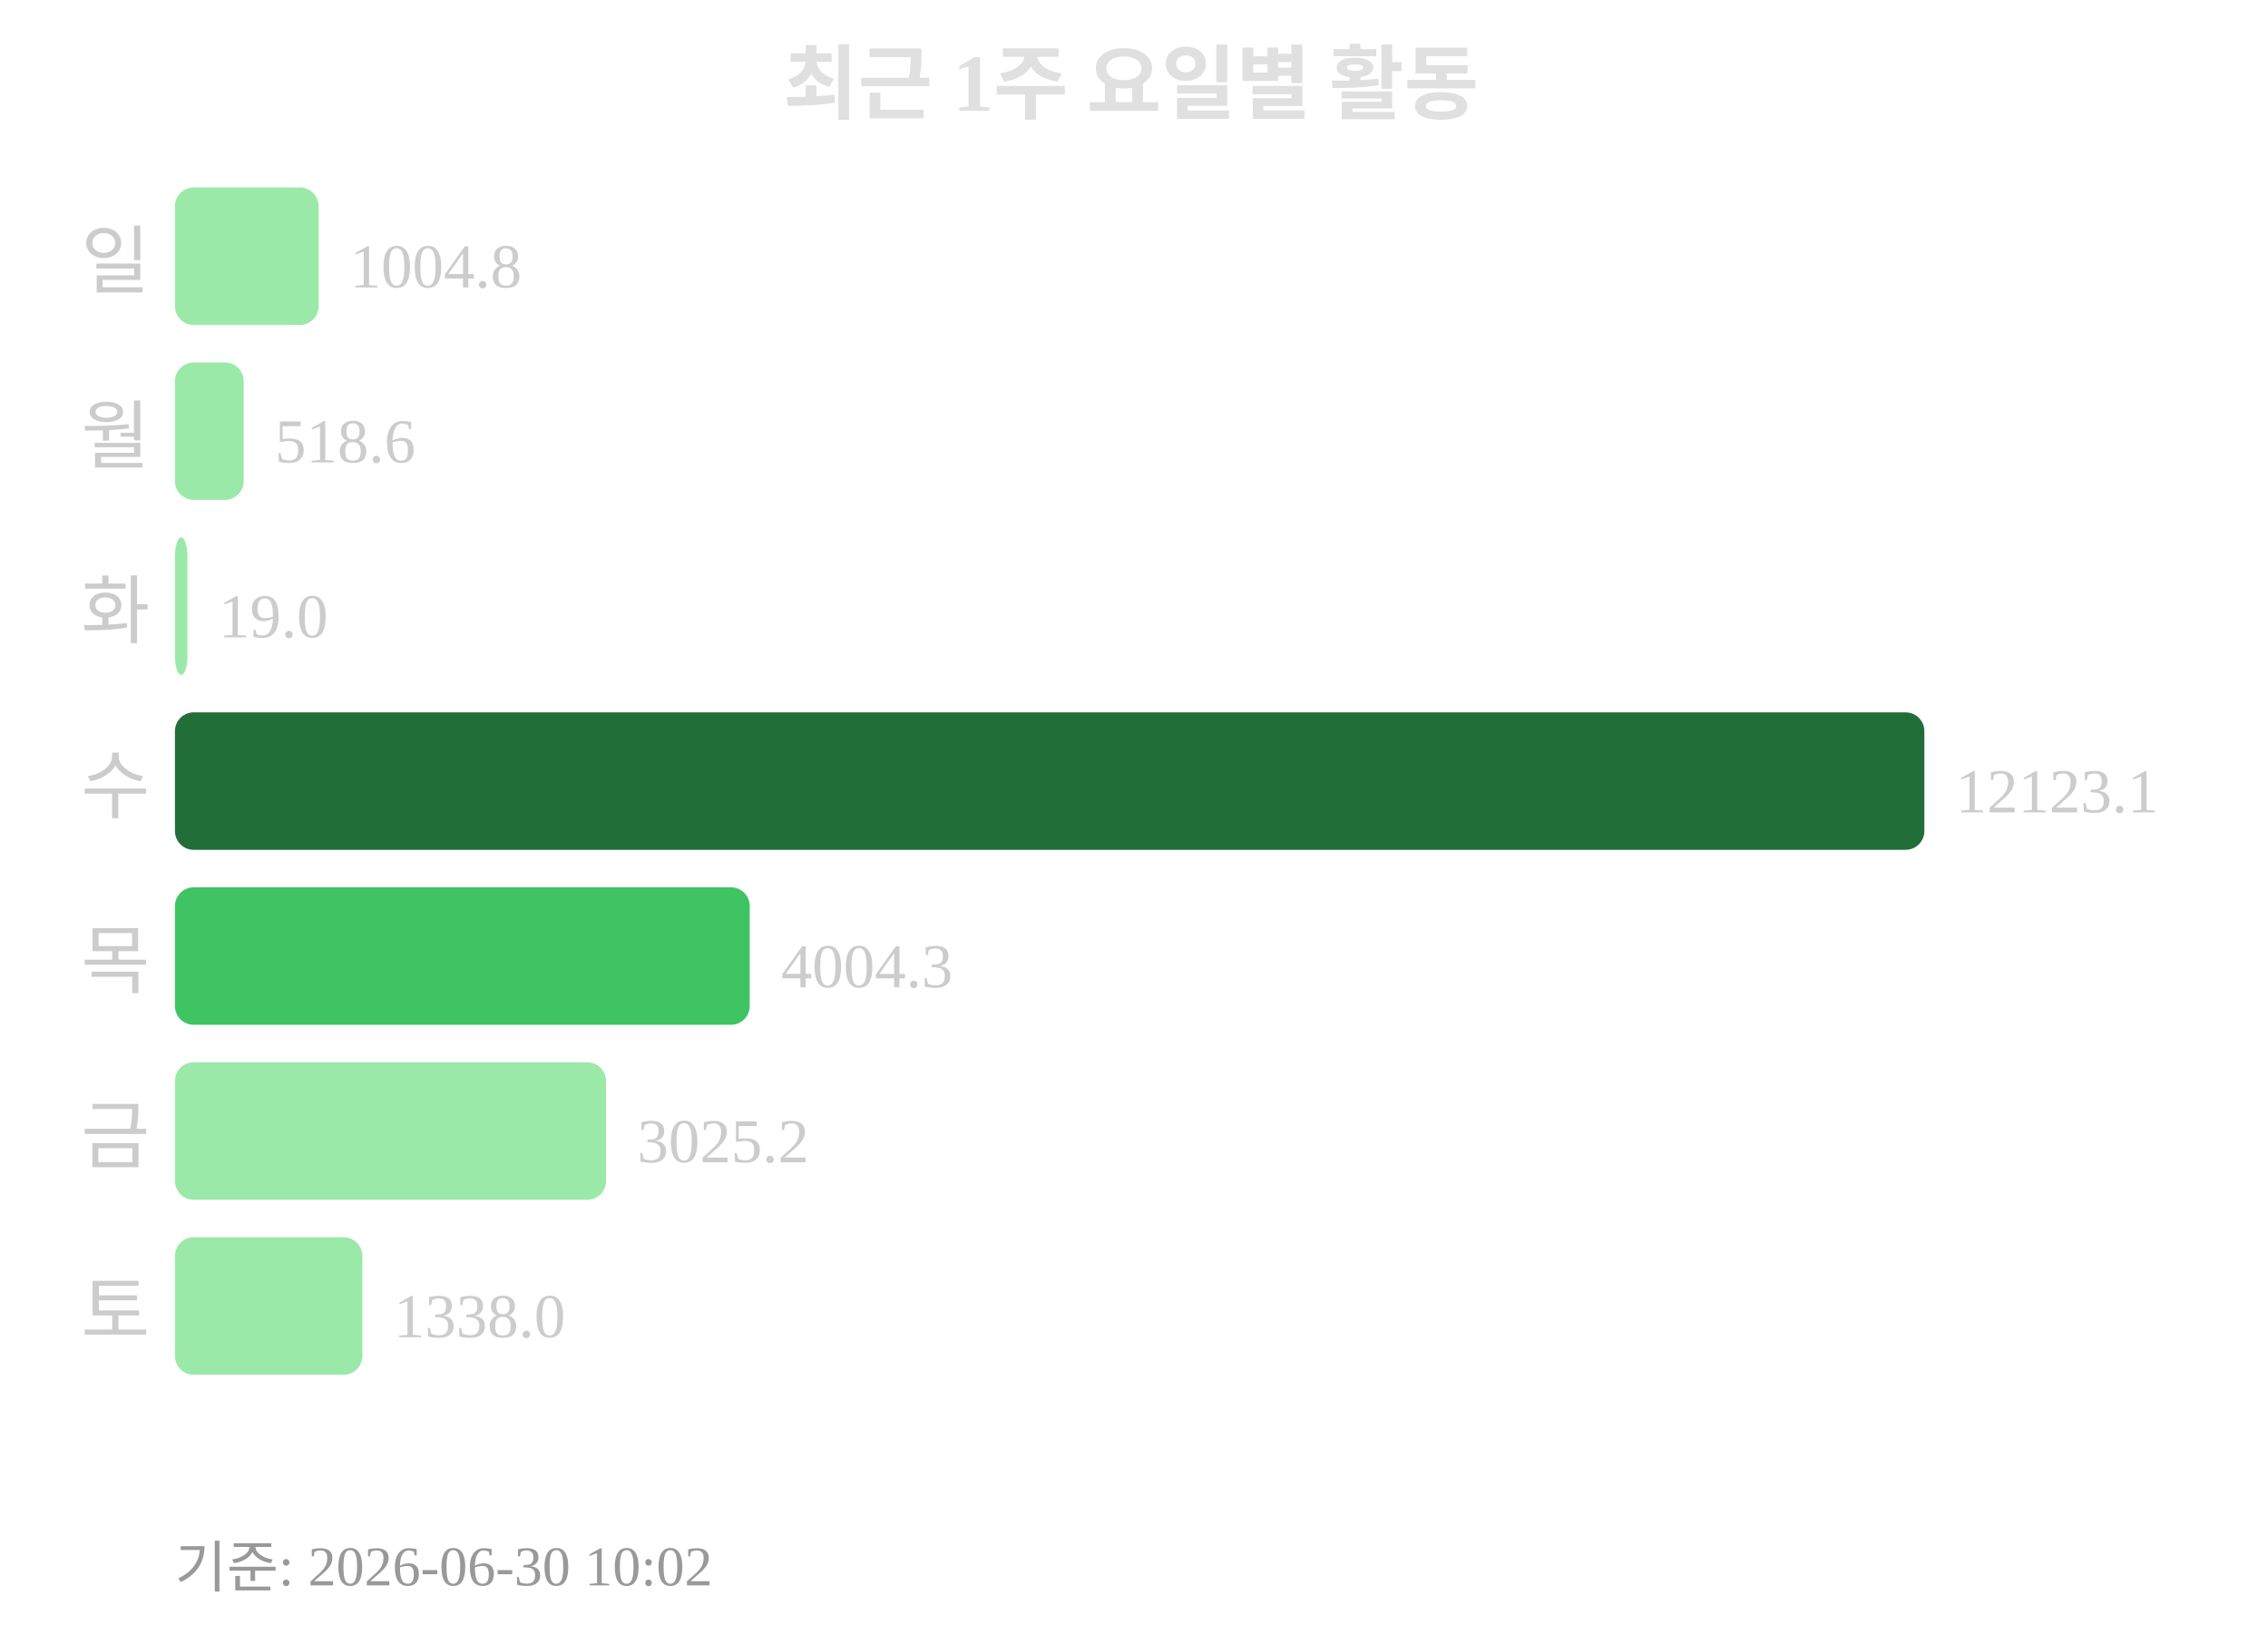
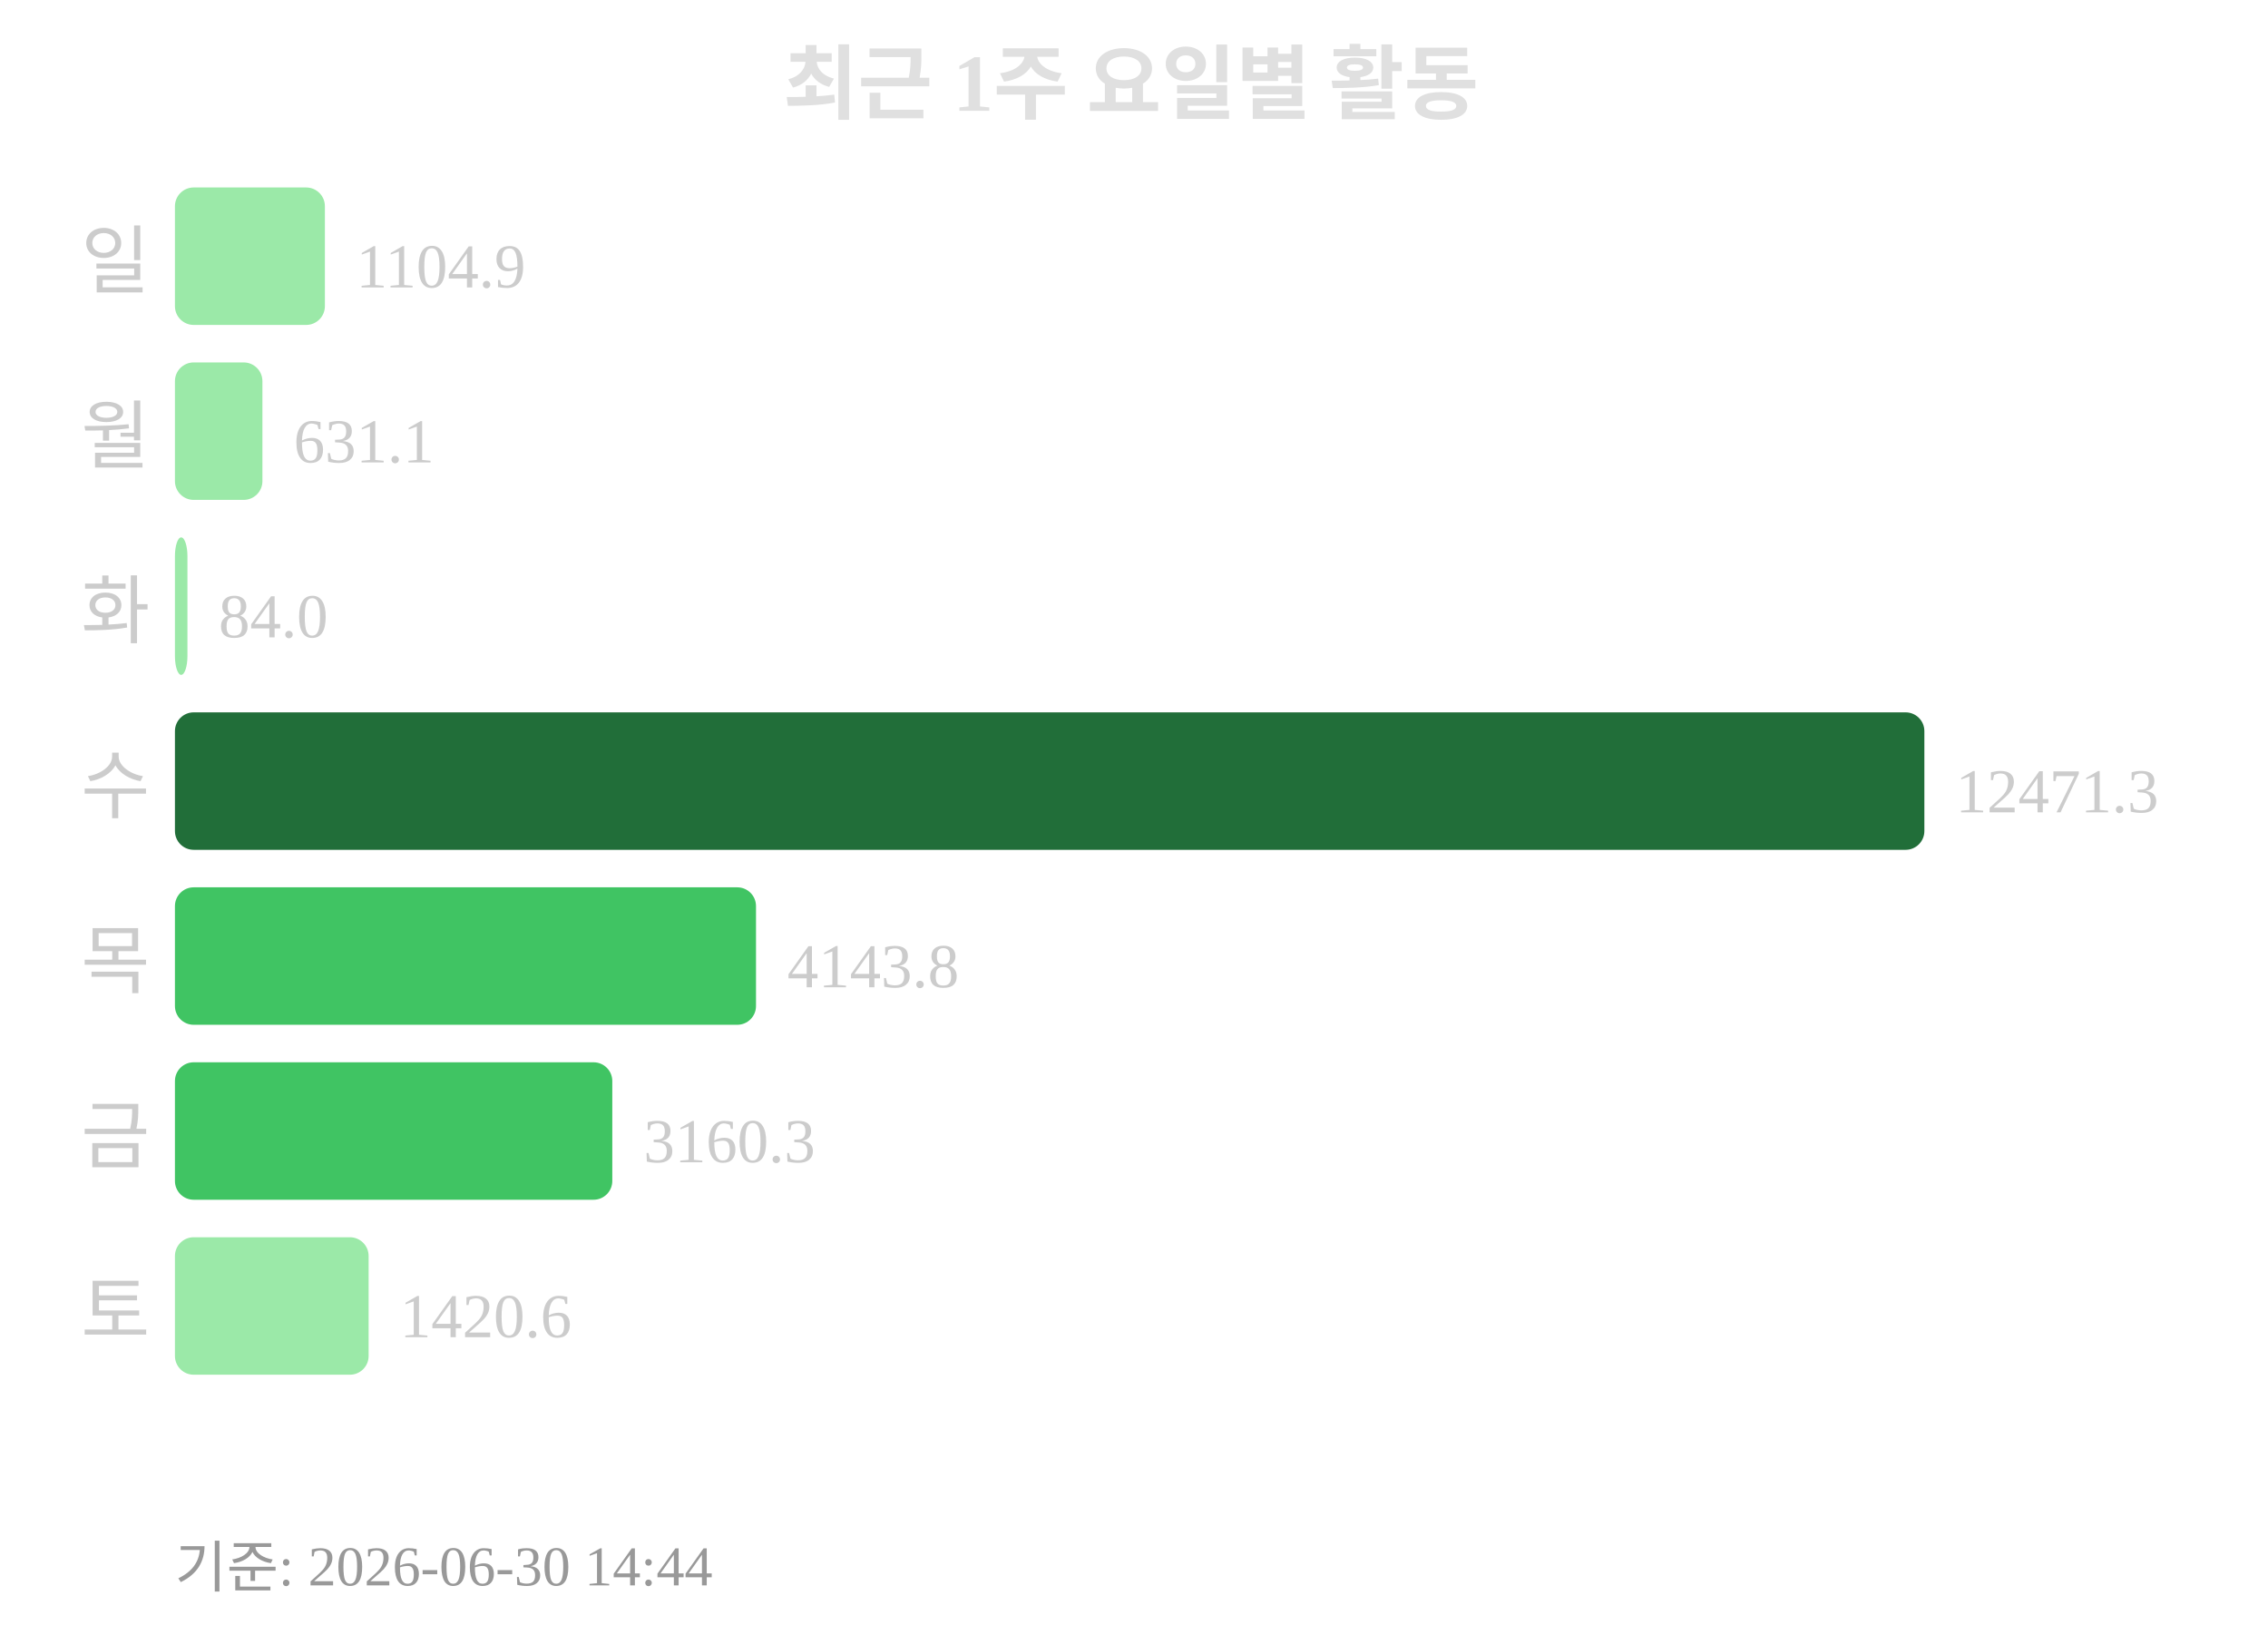
<svg xmlns="http://www.w3.org/2000/svg" width="363" height="260">
  <text x="181" y="18" text-anchor="middle" font-size="13" font-weight="bold" fill="#e0e0e0">최근 1주 요일별 활동</text>
  <text x="24" y="46" text-anchor="end" font-size="12" fill="#cccccc">일</text>
-   <rect x="28" y="30" width="23" height="22" rx="3" fill="#9be9a8" />
-   <text x="56" y="46" font-size="10" fill="#cccccc">1004.8</text>
+   <rect x="28" y="30" width="24" height="22" rx="3" fill="#9be9a8" />
+   <text x="57" y="46" font-size="10" fill="#cccccc">1104.9</text>
  <text x="24" y="74" text-anchor="end" font-size="12" fill="#cccccc">월</text>
-   <rect x="28" y="58" width="11" height="22" rx="3" fill="#9be9a8" />
-   <text x="44" y="74" font-size="10" fill="#cccccc">518.6</text>
+   <rect x="28" y="58" width="14" height="22" rx="3" fill="#9be9a8" />
+   <text x="47" y="74" font-size="10" fill="#cccccc">631.1</text>
  <text x="24" y="102" text-anchor="end" font-size="12" fill="#cccccc">화</text>
  <rect x="28" y="86" width="2" height="22" rx="3" fill="#9be9a8" />
-   <text x="35" y="102" font-size="10" fill="#cccccc">19.0</text>
+   <text x="35" y="102" font-size="10" fill="#cccccc">84.0</text>
  <text x="24" y="130" text-anchor="end" font-size="12" fill="#cccccc">수</text>
  <rect x="28" y="114" width="280" height="22" rx="3" fill="#216e39" />
-   <text x="313" y="130" font-size="10" fill="#cccccc">12123.1</text>
+   <text x="313" y="130" font-size="10" fill="#cccccc">12471.3</text>
  <text x="24" y="158" text-anchor="end" font-size="12" fill="#cccccc">목</text>
-   <rect x="28" y="142" width="92" height="22" rx="3" fill="#40c463" />
-   <text x="125" y="158" font-size="10" fill="#cccccc">4004.3</text>
+   <rect x="28" y="142" width="93" height="22" rx="3" fill="#40c463" />
+   <text x="126" y="158" font-size="10" fill="#cccccc">4143.8</text>
  <text x="24" y="186" text-anchor="end" font-size="12" fill="#cccccc">금</text>
-   <rect x="28" y="170" width="69" height="22" rx="3" fill="#9be9a8" />
-   <text x="102" y="186" font-size="10" fill="#cccccc">3025.2</text>
+   <rect x="28" y="170" width="70" height="22" rx="3" fill="#40c463" />
+   <text x="103" y="186" font-size="10" fill="#cccccc">3160.3</text>
  <text x="24" y="214" text-anchor="end" font-size="12" fill="#cccccc">토</text>
-   <rect x="28" y="198" width="30" height="22" rx="3" fill="#9be9a8" />
-   <text x="63" y="214" font-size="10" fill="#cccccc">1338.0</text>
-   <text x="28" y="254" font-size="9" fill="#999999">기준: 2026-06-30 10:02</text>
+   <rect x="28" y="198" width="31" height="22" rx="3" fill="#9be9a8" />
+   <text x="64" y="214" font-size="10" fill="#cccccc">1420.6</text>
+   <text x="28" y="254" font-size="9" fill="#999999">기준: 2026-06-30 14:44</text>
</svg>
